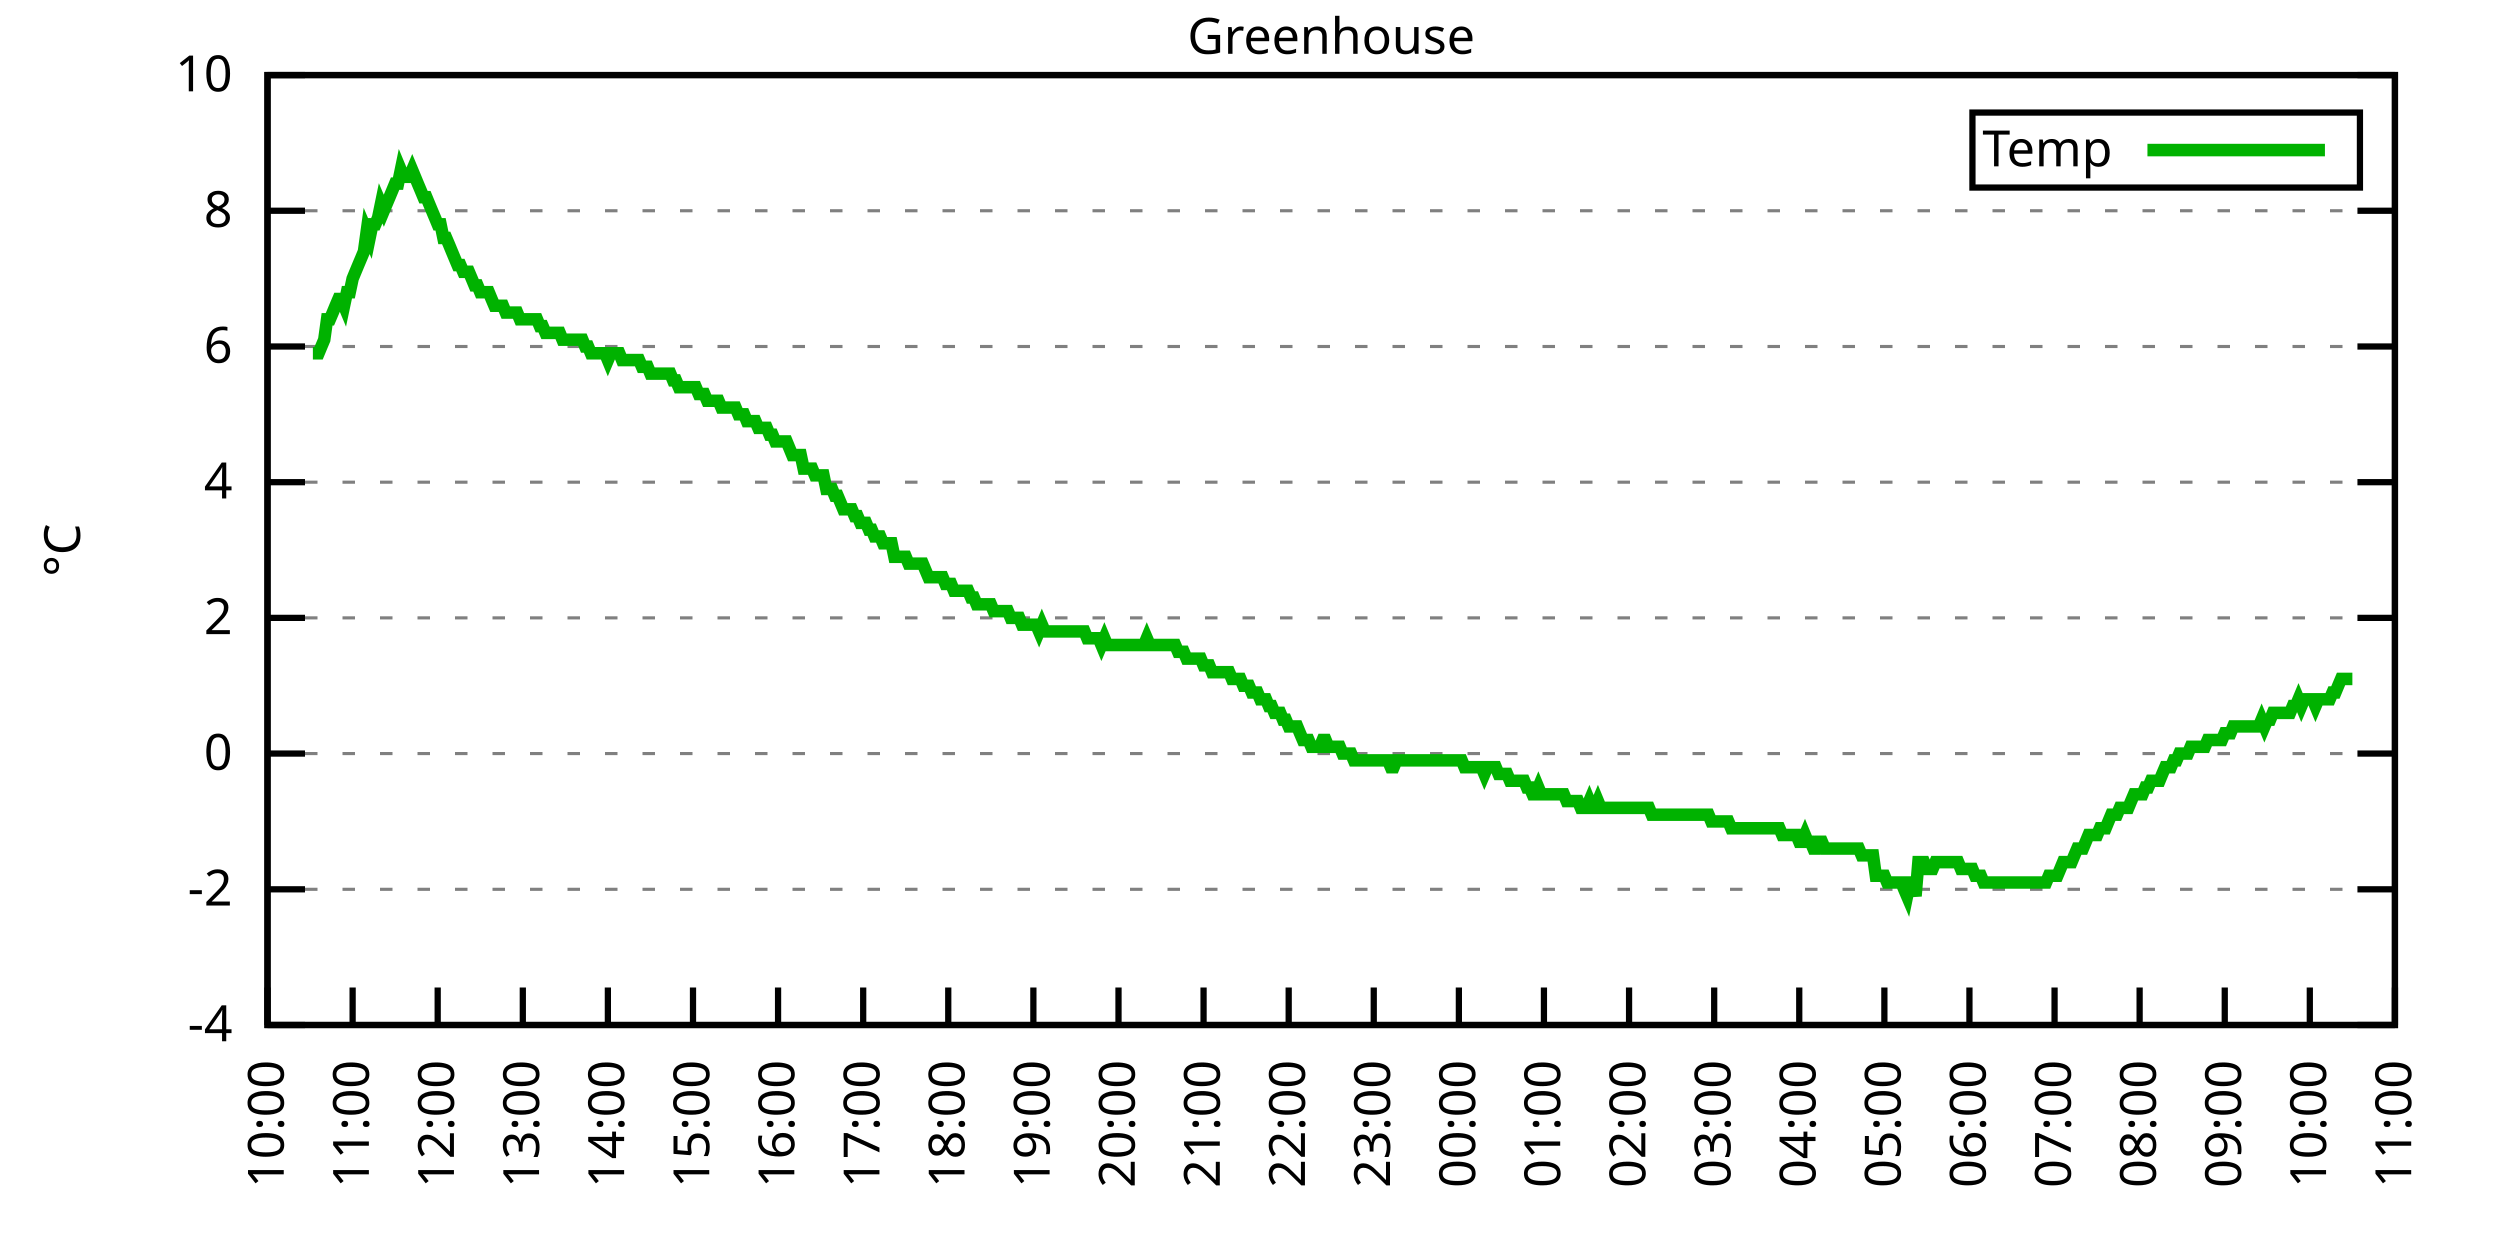
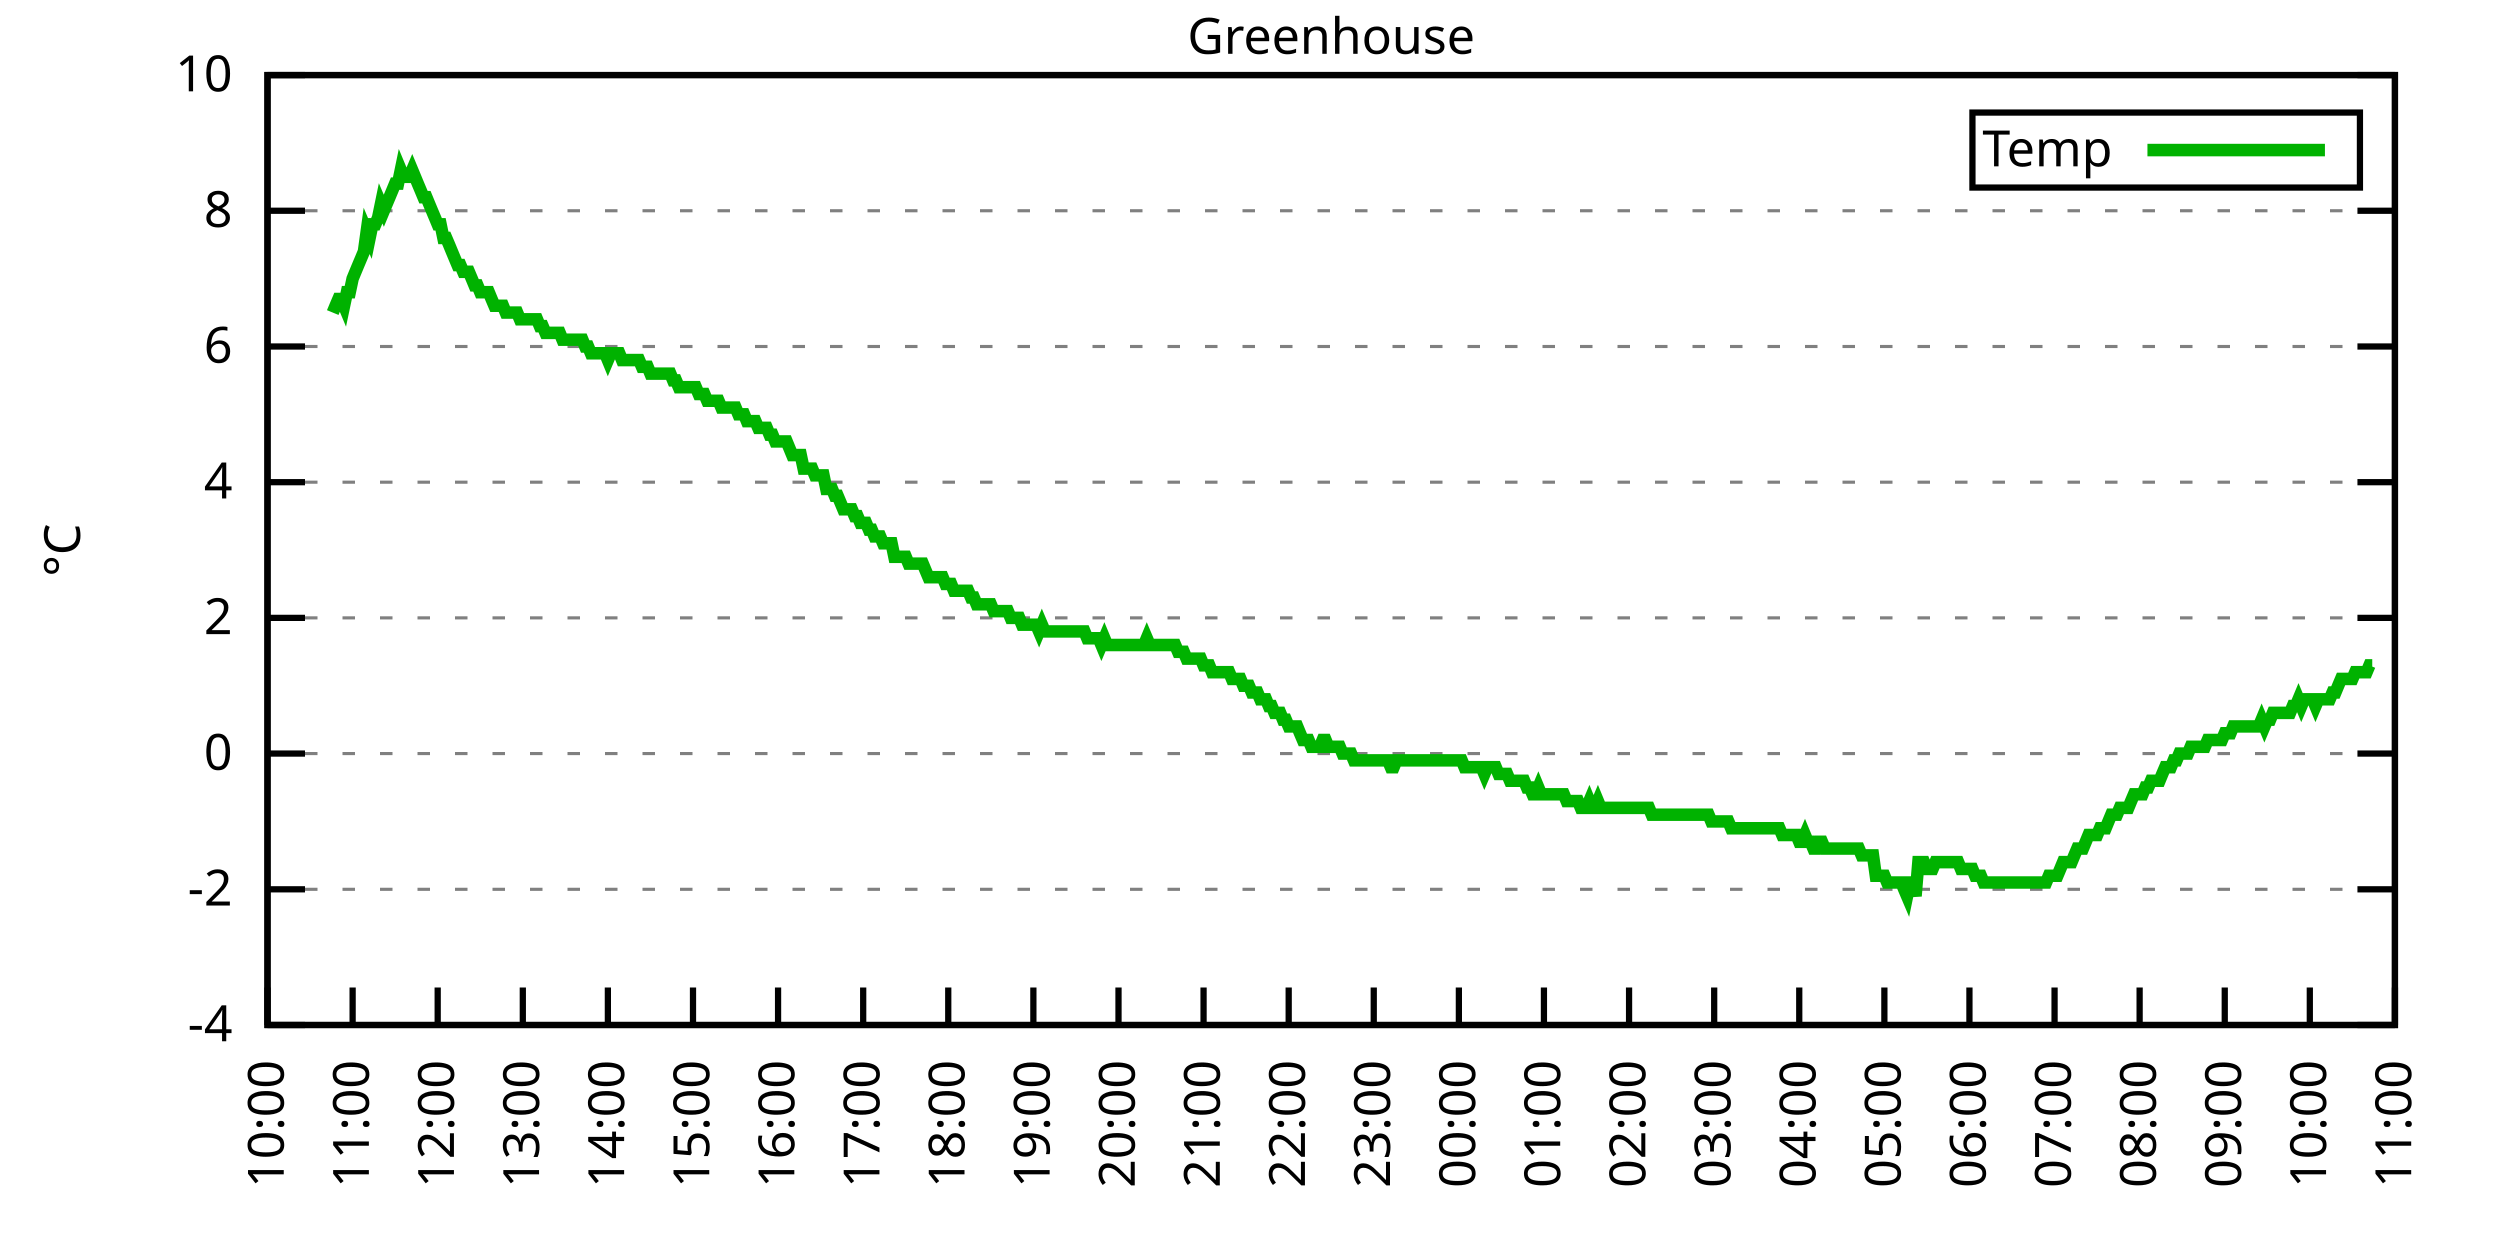
<svg xmlns="http://www.w3.org/2000/svg" xmlns:xlink="http://www.w3.org/1999/xlink" width="400" height="200" viewBox="0 0 400 200">
  <g id="gnuplot_canvas">
    <rect x="0" y="0" width="400" height="200" fill="none" />
    <defs>
      <circle id="gpDot" r="0.5" stroke-width="0.5" stroke="currentColor" />
      <path id="gpPt0" stroke-width="0.333" stroke="currentColor" d="M-1,0 h2 M0,-1 v2" />
      <path id="gpPt1" stroke-width="0.333" stroke="currentColor" d="M-1,-1 L1,1 M1,-1 L-1,1" />
      <path id="gpPt2" stroke-width="0.333" stroke="currentColor" d="M-1,0 L1,0 M0,-1 L0,1 M-1,-1 L1,1 M-1,1 L1,-1" />
      <rect id="gpPt3" stroke-width="0.333" stroke="currentColor" x="-1" y="-1" width="2" height="2" />
      <rect id="gpPt4" stroke-width="0.333" stroke="currentColor" fill="currentColor" x="-1" y="-1" width="2" height="2" />
      <circle id="gpPt5" stroke-width="0.333" stroke="currentColor" cx="0" cy="0" r="1" />
      <use xlink:href="#gpPt5" id="gpPt6" fill="currentColor" stroke="none" />
      <path id="gpPt7" stroke-width="0.333" stroke="currentColor" d="M0,-1.33 L-1.33,0.67 L1.33,0.67 z" />
      <use xlink:href="#gpPt7" id="gpPt8" fill="currentColor" stroke="none" />
      <use xlink:href="#gpPt7" id="gpPt9" stroke="currentColor" transform="rotate(180)" />
      <use xlink:href="#gpPt9" id="gpPt10" fill="currentColor" stroke="none" />
      <use xlink:href="#gpPt3" id="gpPt11" stroke="currentColor" transform="rotate(45)" />
      <use xlink:href="#gpPt11" id="gpPt12" fill="currentColor" stroke="none" />
      <path id="gpPt13" stroke-width="0.333" stroke="currentColor" d="M0,1.330 L1.265,0.411 L0.782,-1.067 L-0.782,-1.076 L-1.265,0.411 z" />
      <use xlink:href="#gpPt13" id="gpPt14" fill="currentColor" stroke="none" />
      <filter id="textbox" filterUnits="objectBoundingBox" x="0" y="0" height="1" width="1">
        <feFlood flood-color="white" flood-opacity="1" result="bgnd" />
        <feComposite in="SourceGraphic" in2="bgnd" operator="atop" />
      </filter>
      <filter id="greybox" filterUnits="objectBoundingBox" x="0" y="0" height="1" width="1">
        <feFlood flood-color="lightgrey" flood-opacity="1" result="grey" />
        <feComposite in="SourceGraphic" in2="grey" operator="atop" />
      </filter>
    </defs>
    <g fill="none" color="white" stroke="currentColor" stroke-width="1.00" stroke-linecap="butt" stroke-linejoin="miter">
</g>
    <g fill="none" color="black" stroke="currentColor" stroke-width="1.00" stroke-linecap="butt" stroke-linejoin="miter">
      <g stroke="none" shape-rendering="crispEdges">
        <polygon fill="rgb(255, 255, 255)" points="42.80,164.00 383.18,164.00 383.18,12.02 42.80,12.02 " />
      </g>
    </g>
    <g fill="none" color="black" stroke="currentColor" stroke-width="1.00" stroke-linecap="butt" stroke-linejoin="miter">
</g>
    <g fill="none" color="black" stroke="black" stroke-width="0.50" stroke-linecap="butt" stroke-linejoin="miter">
</g>
    <g fill="none" color="gray" stroke="currentColor" stroke-width="0.50" stroke-linecap="butt" stroke-linejoin="miter">
      <path stroke="gray" stroke-dasharray="2,4" class="gridline" d="M42.80,164.00 L383.19,164.00  " />
    </g>
    <g fill="none" color="gray" stroke="gray" stroke-width="1.00" stroke-linecap="butt" stroke-linejoin="miter">
</g>
    <g fill="none" color="black" stroke="currentColor" stroke-width="1.00" stroke-linecap="butt" stroke-linejoin="miter">
      <path stroke="black" d="M42.80,164.00 L48.80,164.00 M383.19,164.00 L377.19,164.00  " />
      <g transform="translate(37.20,166.60)" stroke="none" fill="black" font-family="Sans" font-size="8.00" text-anchor="end">
        <text>
          <tspan font-family="Sans">-4</tspan>
        </text>
      </g>
    </g>
    <g fill="none" color="black" stroke="currentColor" stroke-width="1.00" stroke-linecap="butt" stroke-linejoin="miter">
</g>
    <g fill="none" color="black" stroke="black" stroke-width="0.50" stroke-linecap="butt" stroke-linejoin="miter">
</g>
    <g fill="none" color="gray" stroke="currentColor" stroke-width="0.50" stroke-linecap="butt" stroke-linejoin="miter">
      <path stroke="gray" stroke-dasharray="2,4" class="gridline" d="M42.80,142.29 L383.19,142.29  " />
    </g>
    <g fill="none" color="gray" stroke="gray" stroke-width="1.00" stroke-linecap="butt" stroke-linejoin="miter">
</g>
    <g fill="none" color="black" stroke="currentColor" stroke-width="1.00" stroke-linecap="butt" stroke-linejoin="miter">
      <path stroke="black" d="M42.80,142.29 L48.80,142.29 M383.19,142.29 L377.19,142.29  " />
      <g transform="translate(37.20,144.89)" stroke="none" fill="black" font-family="Sans" font-size="8.00" text-anchor="end">
        <text>
          <tspan font-family="Sans">-2</tspan>
        </text>
      </g>
    </g>
    <g fill="none" color="black" stroke="currentColor" stroke-width="1.00" stroke-linecap="butt" stroke-linejoin="miter">
</g>
    <g fill="none" color="black" stroke="black" stroke-width="0.50" stroke-linecap="butt" stroke-linejoin="miter">
</g>
    <g fill="none" color="gray" stroke="currentColor" stroke-width="0.50" stroke-linecap="butt" stroke-linejoin="miter">
      <path stroke="gray" stroke-dasharray="2,4" class="gridline" d="M42.80,120.57 L383.19,120.57  " />
    </g>
    <g fill="none" color="gray" stroke="gray" stroke-width="1.00" stroke-linecap="butt" stroke-linejoin="miter">
</g>
    <g fill="none" color="black" stroke="currentColor" stroke-width="1.00" stroke-linecap="butt" stroke-linejoin="miter">
      <path stroke="black" d="M42.80,120.57 L48.80,120.57 M383.19,120.57 L377.19,120.57  " />
      <g transform="translate(37.20,123.17)" stroke="none" fill="black" font-family="Sans" font-size="8.00" text-anchor="end">
        <text>
          <tspan font-family="Sans"> 0</tspan>
        </text>
      </g>
    </g>
    <g fill="none" color="black" stroke="currentColor" stroke-width="1.00" stroke-linecap="butt" stroke-linejoin="miter">
</g>
    <g fill="none" color="black" stroke="black" stroke-width="0.50" stroke-linecap="butt" stroke-linejoin="miter">
</g>
    <g fill="none" color="gray" stroke="currentColor" stroke-width="0.50" stroke-linecap="butt" stroke-linejoin="miter">
      <path stroke="gray" stroke-dasharray="2,4" class="gridline" d="M42.80,98.86 L383.19,98.86  " />
    </g>
    <g fill="none" color="gray" stroke="gray" stroke-width="1.00" stroke-linecap="butt" stroke-linejoin="miter">
</g>
    <g fill="none" color="black" stroke="currentColor" stroke-width="1.00" stroke-linecap="butt" stroke-linejoin="miter">
      <path stroke="black" d="M42.80,98.86 L48.80,98.86 M383.19,98.86 L377.19,98.86  " />
      <g transform="translate(37.20,101.46)" stroke="none" fill="black" font-family="Sans" font-size="8.00" text-anchor="end">
        <text>
          <tspan font-family="Sans"> 2</tspan>
        </text>
      </g>
    </g>
    <g fill="none" color="black" stroke="currentColor" stroke-width="1.00" stroke-linecap="butt" stroke-linejoin="miter">
</g>
    <g fill="none" color="black" stroke="black" stroke-width="0.50" stroke-linecap="butt" stroke-linejoin="miter">
</g>
    <g fill="none" color="gray" stroke="currentColor" stroke-width="0.50" stroke-linecap="butt" stroke-linejoin="miter">
      <path stroke="gray" stroke-dasharray="2,4" class="gridline" d="M42.80,77.15 L383.19,77.15  " />
    </g>
    <g fill="none" color="gray" stroke="gray" stroke-width="1.00" stroke-linecap="butt" stroke-linejoin="miter">
</g>
    <g fill="none" color="black" stroke="currentColor" stroke-width="1.00" stroke-linecap="butt" stroke-linejoin="miter">
      <path stroke="black" d="M42.80,77.15 L48.80,77.15 M383.19,77.15 L377.19,77.15  " />
      <g transform="translate(37.20,79.75)" stroke="none" fill="black" font-family="Sans" font-size="8.00" text-anchor="end">
        <text>
          <tspan font-family="Sans"> 4</tspan>
        </text>
      </g>
    </g>
    <g fill="none" color="black" stroke="currentColor" stroke-width="1.00" stroke-linecap="butt" stroke-linejoin="miter">
</g>
    <g fill="none" color="black" stroke="black" stroke-width="0.50" stroke-linecap="butt" stroke-linejoin="miter">
</g>
    <g fill="none" color="gray" stroke="currentColor" stroke-width="0.50" stroke-linecap="butt" stroke-linejoin="miter">
      <path stroke="gray" stroke-dasharray="2,4" class="gridline" d="M42.80,55.44 L383.19,55.44  " />
    </g>
    <g fill="none" color="gray" stroke="gray" stroke-width="1.00" stroke-linecap="butt" stroke-linejoin="miter">
</g>
    <g fill="none" color="black" stroke="currentColor" stroke-width="1.00" stroke-linecap="butt" stroke-linejoin="miter">
      <path stroke="black" d="M42.80,55.44 L48.80,55.44 M383.19,55.44 L377.19,55.44  " />
      <g transform="translate(37.20,58.04)" stroke="none" fill="black" font-family="Sans" font-size="8.00" text-anchor="end">
        <text>
          <tspan font-family="Sans"> 6</tspan>
        </text>
      </g>
    </g>
    <g fill="none" color="black" stroke="currentColor" stroke-width="1.00" stroke-linecap="butt" stroke-linejoin="miter">
</g>
    <g fill="none" color="black" stroke="black" stroke-width="0.50" stroke-linecap="butt" stroke-linejoin="miter">
</g>
    <g fill="none" color="gray" stroke="currentColor" stroke-width="0.50" stroke-linecap="butt" stroke-linejoin="miter">
      <path stroke="gray" stroke-dasharray="2,4" class="gridline" d="M42.80,33.72 L383.19,33.72  " />
    </g>
    <g fill="none" color="gray" stroke="gray" stroke-width="1.00" stroke-linecap="butt" stroke-linejoin="miter">
</g>
    <g fill="none" color="black" stroke="currentColor" stroke-width="1.00" stroke-linecap="butt" stroke-linejoin="miter">
      <path stroke="black" d="M42.80,33.72 L48.80,33.72 M383.19,33.72 L377.19,33.72  " />
      <g transform="translate(37.20,36.32)" stroke="none" fill="black" font-family="Sans" font-size="8.00" text-anchor="end">
        <text>
          <tspan font-family="Sans"> 8</tspan>
        </text>
      </g>
    </g>
    <g fill="none" color="black" stroke="currentColor" stroke-width="1.00" stroke-linecap="butt" stroke-linejoin="miter">
</g>
    <g fill="none" color="black" stroke="black" stroke-width="0.50" stroke-linecap="butt" stroke-linejoin="miter">
</g>
    <g fill="none" color="gray" stroke="currentColor" stroke-width="0.50" stroke-linecap="butt" stroke-linejoin="miter">
      <path stroke="gray" stroke-dasharray="2,4" class="gridline" d="M42.80,12.01 L383.19,12.01  " />
    </g>
    <g fill="none" color="gray" stroke="gray" stroke-width="1.00" stroke-linecap="butt" stroke-linejoin="miter">
</g>
    <g fill="none" color="black" stroke="currentColor" stroke-width="1.00" stroke-linecap="butt" stroke-linejoin="miter">
      <path stroke="black" d="M42.80,12.01 L48.80,12.01 M383.19,12.01 L377.19,12.01  " />
      <g transform="translate(37.20,14.61)" stroke="none" fill="black" font-family="Sans" font-size="8.00" text-anchor="end">
        <text>
          <tspan font-family="Sans"> 10</tspan>
        </text>
      </g>
    </g>
    <g fill="none" color="black" stroke="currentColor" stroke-width="1.00" stroke-linecap="butt" stroke-linejoin="miter">
      <path stroke="black" d="M42.80,164.00 L42.80,158.00  " />
      <g transform="translate(45.40,169.60) rotate(270.00)" stroke="none" fill="black" font-family="Sans" font-size="8.00" text-anchor="end">
        <text>
          <tspan font-family="Sans">10:00</tspan>
        </text>
      </g>
    </g>
    <g fill="none" color="black" stroke="currentColor" stroke-width="1.00" stroke-linecap="butt" stroke-linejoin="miter">
      <path stroke="black" d="M56.42,164.00 L56.42,158.00  " />
      <g transform="translate(59.02,169.60) rotate(270.00)" stroke="none" fill="black" font-family="Sans" font-size="8.00" text-anchor="end">
        <text>
          <tspan font-family="Sans">11:00</tspan>
        </text>
      </g>
    </g>
    <g fill="none" color="black" stroke="currentColor" stroke-width="1.00" stroke-linecap="butt" stroke-linejoin="miter">
      <path stroke="black" d="M70.03,164.00 L70.03,158.00  " />
      <g transform="translate(72.63,169.60) rotate(270.00)" stroke="none" fill="black" font-family="Sans" font-size="8.00" text-anchor="end">
        <text>
          <tspan font-family="Sans">12:00</tspan>
        </text>
      </g>
    </g>
    <g fill="none" color="black" stroke="currentColor" stroke-width="1.00" stroke-linecap="butt" stroke-linejoin="miter">
      <path stroke="black" d="M83.65,164.00 L83.65,158.00  " />
      <g transform="translate(86.25,169.60) rotate(270.00)" stroke="none" fill="black" font-family="Sans" font-size="8.00" text-anchor="end">
        <text>
          <tspan font-family="Sans">13:00</tspan>
        </text>
      </g>
    </g>
    <g fill="none" color="black" stroke="currentColor" stroke-width="1.00" stroke-linecap="butt" stroke-linejoin="miter">
      <path stroke="black" d="M97.26,164.00 L97.26,158.00  " />
      <g transform="translate(99.86,169.60) rotate(270.00)" stroke="none" fill="black" font-family="Sans" font-size="8.00" text-anchor="end">
        <text>
          <tspan font-family="Sans">14:00</tspan>
        </text>
      </g>
    </g>
    <g fill="none" color="black" stroke="currentColor" stroke-width="1.00" stroke-linecap="butt" stroke-linejoin="miter">
      <path stroke="black" d="M110.88,164.00 L110.88,158.00  " />
      <g transform="translate(113.48,169.60) rotate(270.00)" stroke="none" fill="black" font-family="Sans" font-size="8.00" text-anchor="end">
        <text>
          <tspan font-family="Sans">15:00</tspan>
        </text>
      </g>
    </g>
    <g fill="none" color="black" stroke="currentColor" stroke-width="1.00" stroke-linecap="butt" stroke-linejoin="miter">
      <path stroke="black" d="M124.49,164.00 L124.49,158.00  " />
      <g transform="translate(127.09,169.60) rotate(270.00)" stroke="none" fill="black" font-family="Sans" font-size="8.00" text-anchor="end">
        <text>
          <tspan font-family="Sans">16:00</tspan>
        </text>
      </g>
    </g>
    <g fill="none" color="black" stroke="currentColor" stroke-width="1.00" stroke-linecap="butt" stroke-linejoin="miter">
      <path stroke="black" d="M138.11,164.00 L138.11,158.00  " />
      <g transform="translate(140.71,169.60) rotate(270.00)" stroke="none" fill="black" font-family="Sans" font-size="8.00" text-anchor="end">
        <text>
          <tspan font-family="Sans">17:00</tspan>
        </text>
      </g>
    </g>
    <g fill="none" color="black" stroke="currentColor" stroke-width="1.00" stroke-linecap="butt" stroke-linejoin="miter">
      <path stroke="black" d="M151.72,164.00 L151.72,158.00  " />
      <g transform="translate(154.32,169.60) rotate(270.00)" stroke="none" fill="black" font-family="Sans" font-size="8.00" text-anchor="end">
        <text>
          <tspan font-family="Sans">18:00</tspan>
        </text>
      </g>
    </g>
    <g fill="none" color="black" stroke="currentColor" stroke-width="1.00" stroke-linecap="butt" stroke-linejoin="miter">
      <path stroke="black" d="M165.34,164.00 L165.34,158.00  " />
      <g transform="translate(167.94,169.60) rotate(270.00)" stroke="none" fill="black" font-family="Sans" font-size="8.00" text-anchor="end">
        <text>
          <tspan font-family="Sans">19:00</tspan>
        </text>
      </g>
    </g>
    <g fill="none" color="black" stroke="currentColor" stroke-width="1.00" stroke-linecap="butt" stroke-linejoin="miter">
      <path stroke="black" d="M178.96,164.00 L178.96,158.00  " />
      <g transform="translate(181.56,169.60) rotate(270.00)" stroke="none" fill="black" font-family="Sans" font-size="8.00" text-anchor="end">
        <text>
          <tspan font-family="Sans">20:00</tspan>
        </text>
      </g>
    </g>
    <g fill="none" color="black" stroke="currentColor" stroke-width="1.00" stroke-linecap="butt" stroke-linejoin="miter">
      <path stroke="black" d="M192.57,164.00 L192.57,158.00  " />
      <g transform="translate(195.17,169.60) rotate(270.00)" stroke="none" fill="black" font-family="Sans" font-size="8.00" text-anchor="end">
        <text>
          <tspan font-family="Sans">21:00</tspan>
        </text>
      </g>
    </g>
    <g fill="none" color="black" stroke="currentColor" stroke-width="1.00" stroke-linecap="butt" stroke-linejoin="miter">
      <path stroke="black" d="M206.19,164.00 L206.19,158.00  " />
      <g transform="translate(208.79,169.60) rotate(270.00)" stroke="none" fill="black" font-family="Sans" font-size="8.00" text-anchor="end">
        <text>
          <tspan font-family="Sans">22:00</tspan>
        </text>
      </g>
    </g>
    <g fill="none" color="black" stroke="currentColor" stroke-width="1.00" stroke-linecap="butt" stroke-linejoin="miter">
      <path stroke="black" d="M219.80,164.00 L219.80,158.00  " />
      <g transform="translate(222.40,169.60) rotate(270.00)" stroke="none" fill="black" font-family="Sans" font-size="8.00" text-anchor="end">
        <text>
          <tspan font-family="Sans">23:00</tspan>
        </text>
      </g>
    </g>
    <g fill="none" color="black" stroke="currentColor" stroke-width="1.00" stroke-linecap="butt" stroke-linejoin="miter">
      <path stroke="black" d="M233.42,164.00 L233.42,158.00  " />
      <g transform="translate(236.02,169.60) rotate(270.00)" stroke="none" fill="black" font-family="Sans" font-size="8.00" text-anchor="end">
        <text>
          <tspan font-family="Sans">00:00</tspan>
        </text>
      </g>
    </g>
    <g fill="none" color="black" stroke="currentColor" stroke-width="1.00" stroke-linecap="butt" stroke-linejoin="miter">
      <path stroke="black" d="M247.03,164.00 L247.03,158.00  " />
      <g transform="translate(249.63,169.60) rotate(270.00)" stroke="none" fill="black" font-family="Sans" font-size="8.00" text-anchor="end">
        <text>
          <tspan font-family="Sans">01:00</tspan>
        </text>
      </g>
    </g>
    <g fill="none" color="black" stroke="currentColor" stroke-width="1.00" stroke-linecap="butt" stroke-linejoin="miter">
      <path stroke="black" d="M260.65,164.00 L260.65,158.00  " />
      <g transform="translate(263.25,169.60) rotate(270.00)" stroke="none" fill="black" font-family="Sans" font-size="8.00" text-anchor="end">
        <text>
          <tspan font-family="Sans">02:00</tspan>
        </text>
      </g>
    </g>
    <g fill="none" color="black" stroke="currentColor" stroke-width="1.00" stroke-linecap="butt" stroke-linejoin="miter">
      <path stroke="black" d="M274.27,164.00 L274.27,158.00  " />
      <g transform="translate(276.87,169.60) rotate(270.00)" stroke="none" fill="black" font-family="Sans" font-size="8.00" text-anchor="end">
        <text>
          <tspan font-family="Sans">03:00</tspan>
        </text>
      </g>
    </g>
    <g fill="none" color="black" stroke="currentColor" stroke-width="1.00" stroke-linecap="butt" stroke-linejoin="miter">
      <path stroke="black" d="M287.88,164.00 L287.88,158.00  " />
      <g transform="translate(290.48,169.60) rotate(270.00)" stroke="none" fill="black" font-family="Sans" font-size="8.00" text-anchor="end">
        <text>
          <tspan font-family="Sans">04:00</tspan>
        </text>
      </g>
    </g>
    <g fill="none" color="black" stroke="currentColor" stroke-width="1.00" stroke-linecap="butt" stroke-linejoin="miter">
      <path stroke="black" d="M301.50,164.00 L301.50,158.00  " />
      <g transform="translate(304.10,169.60) rotate(270.00)" stroke="none" fill="black" font-family="Sans" font-size="8.00" text-anchor="end">
        <text>
          <tspan font-family="Sans">05:00</tspan>
        </text>
      </g>
    </g>
    <g fill="none" color="black" stroke="currentColor" stroke-width="1.00" stroke-linecap="butt" stroke-linejoin="miter">
      <path stroke="black" d="M315.11,164.00 L315.11,158.00  " />
      <g transform="translate(317.71,169.60) rotate(270.00)" stroke="none" fill="black" font-family="Sans" font-size="8.00" text-anchor="end">
        <text>
          <tspan font-family="Sans">06:00</tspan>
        </text>
      </g>
    </g>
    <g fill="none" color="black" stroke="currentColor" stroke-width="1.00" stroke-linecap="butt" stroke-linejoin="miter">
      <path stroke="black" d="M328.73,164.00 L328.73,158.00  " />
      <g transform="translate(331.33,169.60) rotate(270.00)" stroke="none" fill="black" font-family="Sans" font-size="8.00" text-anchor="end">
        <text>
          <tspan font-family="Sans">07:00</tspan>
        </text>
      </g>
    </g>
    <g fill="none" color="black" stroke="currentColor" stroke-width="1.00" stroke-linecap="butt" stroke-linejoin="miter">
      <path stroke="black" d="M342.34,164.00 L342.34,158.00  " />
      <g transform="translate(344.94,169.60) rotate(270.00)" stroke="none" fill="black" font-family="Sans" font-size="8.00" text-anchor="end">
        <text>
          <tspan font-family="Sans">08:00</tspan>
        </text>
      </g>
    </g>
    <g fill="none" color="black" stroke="currentColor" stroke-width="1.00" stroke-linecap="butt" stroke-linejoin="miter">
      <path stroke="black" d="M355.96,164.00 L355.96,158.00  " />
      <g transform="translate(358.56,169.60) rotate(270.00)" stroke="none" fill="black" font-family="Sans" font-size="8.00" text-anchor="end">
        <text>
          <tspan font-family="Sans">09:00</tspan>
        </text>
      </g>
    </g>
    <g fill="none" color="black" stroke="currentColor" stroke-width="1.00" stroke-linecap="butt" stroke-linejoin="miter">
      <path stroke="black" d="M369.57,164.00 L369.57,158.00  " />
      <g transform="translate(372.17,169.60) rotate(270.00)" stroke="none" fill="black" font-family="Sans" font-size="8.00" text-anchor="end">
        <text>
          <tspan font-family="Sans">10:00</tspan>
        </text>
      </g>
    </g>
    <g fill="none" color="black" stroke="currentColor" stroke-width="1.00" stroke-linecap="butt" stroke-linejoin="miter">
      <path stroke="black" d="M383.19,164.00 L383.19,158.00  " />
      <g transform="translate(385.79,169.60) rotate(270.00)" stroke="none" fill="black" font-family="Sans" font-size="8.00" text-anchor="end">
        <text>
          <tspan font-family="Sans">11:00</tspan>
        </text>
      </g>
    </g>
    <g fill="none" color="black" stroke="currentColor" stroke-width="1.00" stroke-linecap="butt" stroke-linejoin="miter">
</g>
    <g fill="none" color="black" stroke="currentColor" stroke-width="1.00" stroke-linecap="butt" stroke-linejoin="miter">
      <path stroke="black" d="M42.80,12.01 L42.80,164.00 L383.19,164.00 L383.19,12.01 L42.80,12.01 Z  " />
    </g>
    <g fill="none" color="black" stroke="currentColor" stroke-width="1.00" stroke-linecap="butt" stroke-linejoin="miter">
</g>
    <g fill="none" color="black" stroke="currentColor" stroke-width="1.00" stroke-linecap="butt" stroke-linejoin="miter">
      <path stroke="black" d="M315.59,30.01 L315.59,18.01 L377.59,18.01 L377.59,30.01 L315.59,30.01 Z  " />
    </g>
    <g id="Greenhouse_plot_1">
      <g fill="none" color="white" stroke="black" stroke-width="2.00" stroke-linecap="butt" stroke-linejoin="miter">
</g>
      <g fill="none" color="black" stroke="currentColor" stroke-width="2.00" stroke-linecap="butt" stroke-linejoin="miter">
        <g transform="translate(337.99,26.61)" stroke="none" fill="black" font-family="Sans" font-size="8.00" text-anchor="end">
          <text>
            <tspan font-family="Sans">Temp</tspan>
          </text>
        </g>
      </g>
      <g fill="none" color="black" stroke="currentColor" stroke-width="2.00" stroke-linecap="butt" stroke-linejoin="miter">
-         <path stroke="rgb(  0, 178,   0)" d="M343.59,24.01 L371.99,24.01 M50.06,56.52 L50.52,56.52 L50.97,56.52 L51.42,55.44 L51.88,54.35 L52.33,51.09   L52.78,51.09 L53.24,50.01 L53.69,48.92 L54.15,47.84 L54.60,47.84 L55.05,48.92 L55.51,46.75 L55.96,46.75   L56.42,44.58 L56.87,43.49 L57.32,42.41 L57.78,41.32 L58.23,40.24 L58.68,36.98 L59.14,38.07 L59.59,35.89   L60.05,35.89 L60.50,34.81 L60.95,32.64 L61.41,33.72 L61.86,32.64 L62.32,31.55 L62.77,30.47 L63.22,29.38   L63.68,29.38 L64.13,27.21 L64.58,28.29 L65.04,28.29 L65.49,28.29 L65.95,27.21 L66.40,28.29 L66.85,29.38   L67.31,30.47 L67.76,31.55 L68.22,31.55 L68.67,32.64 L69.12,33.72 L69.58,34.81 L70.03,35.89 L70.49,35.89   L70.94,38.07 L71.39,38.07 L71.85,39.15 L72.30,40.24 L72.75,41.32 L73.21,42.41 L73.66,42.41 L74.12,43.49   L74.57,43.49 L75.02,43.49 L75.48,44.58 L75.93,45.66 L76.39,45.66 L76.84,46.75 L77.29,46.75 L77.75,46.75   L78.20,46.75 L78.65,47.84 L79.11,48.92 L79.56,48.92 L80.02,48.92 L80.47,48.92 L80.92,50.01 L81.38,50.01   L81.83,50.01 L82.29,50.01 L82.74,50.01 L83.19,51.09 L83.65,51.09 L84.10,51.09 L84.55,51.09 L85.01,51.09   L85.46,51.09 L85.92,51.09 L86.37,52.18 L86.82,52.18 L87.28,53.26 L87.73,53.26 L88.19,53.26 L88.64,53.26   L89.09,53.26 L89.55,53.26 L90.00,54.35 L90.45,54.35 L90.91,54.35 L91.36,54.35 L91.82,54.35 L92.27,54.35   L92.72,54.35 L93.18,54.35 L93.63,55.44 L94.09,55.44 L94.54,56.52 L94.99,56.52 L95.45,56.52 L95.90,56.52   L96.35,56.52 L96.81,56.52 L97.26,57.61 L97.72,56.52 L98.17,56.52 L98.62,56.52 L99.08,56.52 L99.53,57.61   L99.99,57.61 L100.44,57.61 L100.89,57.61 L101.35,57.61 L101.80,57.61 L102.25,57.61 L102.71,58.69 L103.16,58.69   L103.62,58.69 L104.07,59.78 L104.52,59.78 L104.98,59.78 L105.43,59.78 L105.89,59.78 L106.34,59.78 L106.79,59.78   L107.25,59.78 L107.70,60.86 L108.15,60.86 L108.61,61.95 L109.06,61.95 L109.52,61.95 L109.97,61.95 L110.42,61.95   L110.88,61.95 L111.33,61.95 L111.79,63.04 L112.24,63.04 L112.69,63.04 L113.15,64.12 L113.60,64.12 L114.05,64.12   L114.51,64.12 L114.96,64.12 L115.42,65.21 L115.87,65.21 L116.32,65.21 L116.78,65.21 L117.23,65.21 L117.69,65.21   L118.14,66.29 L118.59,66.29 L119.05,66.29 L119.50,67.38 L119.96,67.38 L120.41,67.38 L120.86,67.38 L121.32,68.46   L121.77,68.46 L122.22,68.46 L122.68,68.46 L123.13,69.55 L123.59,69.55 L124.04,70.63 L124.49,70.63 L124.95,70.63   L125.40,70.63 L125.86,70.63 L126.31,71.72 L126.76,72.81 L127.22,72.81 L127.67,72.81 L128.12,72.81 L128.58,74.98   L129.03,74.98 L129.49,74.98 L129.94,74.98 L130.39,76.06 L130.85,76.06 L131.30,76.06 L131.76,76.06 L132.21,78.23   L132.66,78.23 L133.12,78.23 L133.57,79.32 L134.02,79.32 L134.48,80.41 L134.93,81.49 L135.39,81.49 L135.84,81.49   L136.29,81.49 L136.75,82.58 L137.20,82.58 L137.66,83.66 L138.11,83.66 L138.56,83.66 L139.02,84.75 L139.47,84.75   L139.92,85.83 L140.38,85.83 L140.83,85.83 L141.29,86.92 L141.74,86.92 L142.19,86.92 L142.65,86.92 L143.10,89.09   L143.56,89.09 L144.01,89.09 L144.46,89.09 L144.92,89.09 L145.37,90.18 L145.82,90.18 L146.28,90.18 L146.73,90.18   L147.19,90.18 L147.64,90.18 L148.09,91.26 L148.55,92.35 L149.00,92.35 L149.46,92.35 L149.91,92.35 L150.36,92.35   L150.82,92.35 L151.27,93.43 L151.72,93.43 L152.18,93.43 L152.63,94.52 L153.09,94.52 L153.54,94.52 L153.99,94.52   L154.45,94.52 L154.90,94.52 L155.36,95.60 L155.81,95.60 L156.26,96.69 L156.72,96.69 L157.17,96.69 L157.62,96.69   L158.08,96.69 L158.53,96.69 L158.99,97.78 L159.44,97.78 L159.89,97.78 L160.35,97.78 L160.80,97.78 L161.26,97.78   L161.71,98.86 L162.16,98.86 L162.62,98.86 L163.07,98.86 L163.52,99.95 L163.98,99.95 L164.43,99.95 L164.89,99.95   L165.34,99.95 L165.79,99.95 L166.25,101.03 L166.70,99.95 L167.16,101.03 L167.61,101.03 L168.06,101.03 L168.52,101.03   L168.97,101.03 L169.43,101.03 L169.88,101.03 L170.33,101.03 L170.79,101.03 L171.24,101.03 L171.69,101.03 L172.15,101.03   L172.60,101.03 L173.06,101.03 L173.51,101.03 L173.96,102.12 L174.42,102.12 L174.87,102.12 L175.33,102.12 L175.78,102.12   L176.23,103.20 L176.69,102.12 L177.14,103.20 L177.59,103.20 L178.05,103.20 L178.50,103.20 L178.96,103.20 L179.41,103.20   L179.86,103.20 L180.32,103.20 L180.77,103.20 L181.23,103.20 L181.68,103.20 L182.13,103.20 L182.59,103.20 L183.04,103.20   L183.49,102.12 L183.95,103.20 L184.40,103.20 L184.86,103.20 L185.31,103.20 L185.76,103.20 L186.22,103.20 L186.67,103.20   L187.13,103.20 L187.58,103.20 L188.03,103.20 L188.49,104.29 L188.94,104.29 L189.39,104.29 L189.85,105.38 L190.30,105.38   L190.76,105.38 L191.21,105.38 L191.66,105.38 L192.12,105.38 L192.57,106.46 L193.03,106.46 L193.48,106.46 L193.93,107.55   L194.39,107.55 L194.84,107.55 L195.29,107.55 L195.75,107.55 L196.20,107.55 L196.66,107.55 L197.11,108.63 L197.56,108.63   L198.02,108.63 L198.47,108.63 L198.93,109.72 L199.38,109.72 L199.83,109.72 L200.29,110.80 L200.74,110.80 L201.19,110.80   L201.65,111.89 L202.10,111.89 L202.56,111.89 L203.01,112.97 L203.46,112.97 L203.92,114.06 L204.37,114.06 L204.83,114.06   L205.28,115.15 L205.73,115.15 L206.19,116.23 L206.64,116.23 L207.09,116.23 L207.55,116.23 L208.00,117.32 L208.46,118.40   L208.91,118.40 L209.36,118.40 L209.82,119.49 L210.27,119.49 L210.73,119.49 L211.18,119.49 L211.63,118.40 L212.09,118.40   L212.54,119.49 L213.00,119.49 L213.45,119.49 L213.90,119.49 L214.36,119.49 L214.81,120.57 L215.26,120.57 L215.72,120.57   L216.17,120.57 L216.63,121.66 L217.08,121.66 L217.53,121.66 L217.99,121.66 L218.44,121.66 L218.90,121.66 L219.35,121.66   L219.80,121.66 L220.26,121.66 L220.71,121.66 L221.16,121.66 L221.62,121.66 L222.07,121.66 L222.53,122.75 L222.98,122.75   L223.43,121.66 L223.89,121.66 L224.34,121.66 L224.80,121.66 L225.25,121.66 L225.70,121.66 L226.16,121.66 L226.61,121.66   L227.06,121.66 L227.52,121.66 L227.97,121.66 L228.43,121.66 L228.88,121.66 L229.33,121.66 L229.79,121.66 L230.24,121.66   L230.70,121.66 L231.15,121.66 L231.60,121.66 L232.06,121.66 L232.51,121.66 L232.96,121.66 L233.42,121.66 L233.87,121.66   L234.33,122.75 L234.78,122.75 L235.23,122.75 L235.69,122.75 L236.14,122.75 L236.60,122.75 L237.05,122.75 L237.50,123.83   L237.96,122.75 L238.41,122.75 L238.86,122.75 L239.32,122.75 L239.77,123.83 L240.23,123.83 L240.68,123.83 L241.13,123.83   L241.59,124.92 L242.04,124.92 L242.50,124.92 L242.95,124.92 L243.40,124.92 L243.86,124.92 L244.31,126.00 L244.76,126.00   L245.22,127.09 L245.67,127.09 L246.13,126.00 L246.58,127.09 L247.03,127.09 L247.49,127.09 L247.94,127.09 L248.40,127.09   L248.85,127.09 L249.30,127.09 L249.76,127.09 L250.21,127.09 L250.66,128.17 L251.12,128.17 L251.57,128.17 L252.03,128.17   L252.48,128.17 L252.93,129.26 L253.39,129.26 L253.84,129.26 L254.30,128.17 L254.75,129.26 L255.20,129.26 L255.66,128.17   L256.11,129.26 L256.56,129.26 L257.02,129.26 L257.47,129.26 L257.93,129.26 L258.38,129.26 L258.83,129.26 L259.29,129.26   L259.74,129.26 L260.20,129.26 L260.65,129.26 L261.10,129.26 L261.56,129.26 L262.01,129.26 L262.47,129.26 L262.92,129.26   L263.37,129.26 L263.83,129.26 L264.28,130.35 L264.73,130.35 L265.19,130.35 L265.64,130.35 L266.10,130.35 L266.55,130.35   L267.00,130.35 L267.46,130.35 L267.91,130.35 L268.37,130.35 L268.82,130.35 L269.27,130.35 L269.73,130.35 L270.18,130.35   L270.63,130.35 L271.09,130.35 L271.54,130.35 L272.00,130.35 L272.45,130.35 L272.90,130.35 L273.36,130.35 L273.81,131.43   L274.27,131.43 L274.72,131.43 L275.17,131.43 L275.63,131.43 L276.08,131.43 L276.53,131.43 L276.99,132.52 L277.44,132.52   L277.90,132.52 L278.35,132.52 L278.80,132.52 L279.26,132.52 L279.71,132.52 L280.17,132.52 L280.62,132.52 L281.07,132.52   L281.53,132.52 L281.98,132.52 L282.43,132.52 L282.89,132.52 L283.34,132.52 L283.80,132.52 L284.25,132.52 L284.70,132.52   L285.16,133.60 L285.61,133.60 L286.07,133.60 L286.52,133.60 L286.97,133.60 L287.43,133.60 L287.88,134.69 L288.33,134.69   L288.79,133.60 L289.24,134.69 L289.70,134.69 L290.15,135.77 L290.60,135.77 L291.06,134.69 L291.51,134.69 L291.97,135.77   L292.42,135.77 L292.87,135.77 L293.33,135.77 L293.78,135.77 L294.23,135.77 L294.69,135.77 L295.14,135.77 L295.60,135.77   L296.05,135.77 L296.50,135.77 L296.96,135.77 L297.41,135.77 L297.87,136.86 L298.32,136.86 L298.77,136.86 L299.23,136.86   L299.68,136.86 L300.13,140.12 L300.59,140.12 L301.04,140.12 L301.50,140.12 L301.95,141.20 L302.40,141.20 L302.86,141.20   L303.31,141.20 L303.77,141.20 L304.22,141.20 L304.67,142.29 L305.13,143.37 L305.58,141.20 L306.03,141.20 L306.49,143.37   L306.94,137.94 L307.40,137.94 L307.85,137.94 L308.30,139.03 L308.76,139.03 L309.21,139.03 L309.67,137.94 L310.12,137.94   L310.57,137.94 L311.03,137.94 L311.48,137.94 L311.94,137.94 L312.39,137.94 L312.84,137.94 L313.30,137.94 L313.75,139.03   L314.20,139.03 L314.66,139.03 L315.11,139.03 L315.57,139.03 L316.02,140.12 L316.47,140.12 L316.93,140.12 L317.38,141.20   L317.84,141.20 L318.29,141.20 L318.74,141.20 L319.20,141.20 L319.65,141.20 L320.10,141.20 L320.56,141.20 L321.01,141.20   L321.47,141.20 L321.92,141.20 L322.37,141.20 L322.83,141.20 L323.28,141.20 L323.74,141.20 L324.19,141.20 L324.64,141.20   L325.10,141.20 L325.55,141.20 L326.00,141.20 L326.46,141.20 L326.91,141.20 L327.37,141.20 L327.82,140.12 L328.27,140.12   L328.73,140.12 L329.18,140.12 L329.64,139.03 L330.09,137.94 L330.54,137.94 L331.00,137.94 L331.45,137.94 L331.90,136.86   L332.36,135.77 L332.81,135.77 L333.27,135.77 L333.72,134.69 L334.17,133.60 L334.63,133.60 L335.08,133.60 L335.54,133.60   L335.99,132.52 L336.44,132.52 L336.90,132.52 L337.35,131.43 L337.80,130.35 L338.26,130.35 L338.71,130.35 L339.17,129.26   L339.62,129.26 L340.07,129.26 L340.53,129.26 L340.98,128.17 L341.44,127.09 L341.89,127.09 L342.34,127.09 L342.80,127.09   L343.25,126.00 L343.70,126.00 L344.16,124.92 L344.61,124.92 L345.07,124.92 L345.52,124.92 L345.97,123.83 L346.43,122.75   L346.88,122.75 L347.34,122.75 L347.79,121.66 L348.24,121.66 L348.70,120.57 L349.15,120.57 L349.60,120.57 L350.06,120.57   L350.51,119.49 L350.97,119.49 L351.42,119.49 L351.87,119.49 L352.33,119.49 L352.78,119.49 L353.24,118.40 L353.69,118.40   L354.14,118.40 L354.60,118.40 L355.05,118.40 L355.50,118.40 L355.96,117.32 L356.41,117.32 L356.87,117.32 L357.32,116.23   L357.77,116.23 L358.23,116.23 L358.68,116.23 L359.14,116.23 L359.59,116.23 L360.04,116.23 L360.50,116.23 L360.95,116.23   L361.41,116.23 L361.86,115.15 L362.31,116.23 L362.77,115.15 L363.22,115.15 L363.67,114.06 L364.13,114.06 L364.58,114.06   L365.04,114.06 L365.49,114.06 L365.94,114.06 L366.40,114.06 L366.85,112.97 L367.31,112.97 L367.76,111.89 L368.21,112.97   L368.67,111.89 L369.12,111.89 L369.57,111.89 L370.03,111.89 L370.48,112.97 L370.94,111.89 L371.39,111.89 L371.84,111.89   L372.30,111.89 L372.75,111.89 L373.21,110.80 L373.66,110.80 L374.11,109.72 L374.57,108.63 L375.02,108.63 L375.47,108.63   L375.93,108.63 L376.38,108.63  " />
+         <path stroke="rgb(  0, 178,   0)" d="M343.59,24.01 L371.99,24.01 M53.24,50.01 L53.69,48.92 L54.15,47.84 L54.60,47.84 L55.05,48.92 L55.51,46.75   L55.96,46.75 L56.42,44.58 L56.87,43.49 L57.32,42.41 L57.78,41.32 L58.23,40.24 L58.68,36.98 L59.14,38.07   L59.59,35.89 L60.05,35.89 L60.50,34.81 L60.95,32.64 L61.41,33.72 L61.86,32.64 L62.32,31.55 L62.77,30.47   L63.22,29.38 L63.68,29.38 L64.13,27.21 L64.58,28.29 L65.04,28.29 L65.49,28.29 L65.95,27.21 L66.40,28.29   L66.85,29.38 L67.31,30.47 L67.76,31.55 L68.22,31.55 L68.67,32.64 L69.12,33.72 L69.58,34.81 L70.03,35.89   L70.49,35.89 L70.94,38.07 L71.39,38.07 L71.85,39.15 L72.30,40.24 L72.75,41.32 L73.21,42.41 L73.66,42.41   L74.12,43.49 L74.57,43.49 L75.02,43.49 L75.48,44.58 L75.93,45.66 L76.39,45.66 L76.84,46.75 L77.29,46.75   L77.75,46.75 L78.20,46.75 L78.65,47.84 L79.11,48.92 L79.56,48.92 L80.02,48.92 L80.47,48.92 L80.92,50.01   L81.38,50.01 L81.83,50.01 L82.29,50.01 L82.74,50.01 L83.19,51.09 L83.65,51.09 L84.10,51.09 L84.55,51.09   L85.01,51.09 L85.46,51.09 L85.92,51.09 L86.37,52.18 L86.82,52.18 L87.28,53.26 L87.73,53.26 L88.19,53.26   L88.64,53.26 L89.09,53.26 L89.55,53.26 L90.00,54.35 L90.45,54.35 L90.91,54.35 L91.36,54.35 L91.82,54.35   L92.27,54.35 L92.72,54.35 L93.18,54.35 L93.63,55.44 L94.09,55.44 L94.54,56.52 L94.99,56.52 L95.45,56.52   L95.90,56.52 L96.35,56.52 L96.81,56.52 L97.26,57.61 L97.72,56.52 L98.17,56.52 L98.62,56.52 L99.08,56.52   L99.53,57.61 L99.99,57.61 L100.44,57.61 L100.89,57.61 L101.35,57.61 L101.80,57.61 L102.25,57.61 L102.71,58.69   L103.16,58.69 L103.62,58.69 L104.07,59.78 L104.52,59.78 L104.98,59.78 L105.43,59.78 L105.89,59.78 L106.34,59.78   L106.79,59.78 L107.25,59.78 L107.70,60.86 L108.15,60.86 L108.61,61.95 L109.06,61.95 L109.52,61.95 L109.97,61.95   L110.42,61.95 L110.88,61.95 L111.33,61.95 L111.79,63.04 L112.24,63.04 L112.69,63.04 L113.15,64.12 L113.60,64.12   L114.05,64.12 L114.51,64.12 L114.96,64.12 L115.42,65.21 L115.87,65.21 L116.32,65.21 L116.78,65.21 L117.23,65.21   L117.69,65.21 L118.14,66.29 L118.59,66.29 L119.05,66.29 L119.50,67.38 L119.96,67.38 L120.41,67.38 L120.86,67.38   L121.32,68.46 L121.77,68.46 L122.22,68.46 L122.68,68.46 L123.13,69.55 L123.59,69.55 L124.04,70.63 L124.49,70.63   L124.95,70.63 L125.40,70.63 L125.86,70.63 L126.31,71.72 L126.76,72.81 L127.22,72.81 L127.67,72.81 L128.12,72.81   L128.58,74.98 L129.03,74.98 L129.49,74.98 L129.94,74.98 L130.39,76.06 L130.85,76.06 L131.30,76.06 L131.76,76.06   L132.21,78.23 L132.66,78.23 L133.12,78.23 L133.57,79.32 L134.02,79.32 L134.48,80.41 L134.93,81.49 L135.39,81.49   L135.84,81.49 L136.29,81.49 L136.75,82.58 L137.20,82.58 L137.66,83.66 L138.11,83.66 L138.56,83.66 L139.02,84.75   L139.47,84.75 L139.92,85.83 L140.38,85.83 L140.83,85.83 L141.29,86.92 L141.74,86.92 L142.19,86.92 L142.65,86.92   L143.10,89.09 L143.56,89.09 L144.01,89.09 L144.46,89.09 L144.92,89.09 L145.37,90.18 L145.82,90.18 L146.28,90.18   L146.73,90.18 L147.19,90.18 L147.64,90.18 L148.09,91.26 L148.55,92.35 L149.00,92.35 L149.46,92.35 L149.91,92.35   L150.36,92.35 L150.82,92.35 L151.27,93.43 L151.72,93.43 L152.18,93.43 L152.63,94.52 L153.09,94.52 L153.54,94.52   L153.99,94.52 L154.45,94.52 L154.90,94.52 L155.36,95.60 L155.81,95.60 L156.26,96.69 L156.72,96.69 L157.17,96.69   L157.62,96.69 L158.08,96.69 L158.53,96.69 L158.99,97.78 L159.44,97.78 L159.89,97.78 L160.35,97.78 L160.80,97.78   L161.26,97.78 L161.71,98.86 L162.16,98.86 L162.62,98.86 L163.07,98.86 L163.52,99.95 L163.98,99.95 L164.43,99.95   L164.89,99.95 L165.34,99.95 L165.79,99.95 L166.25,101.03 L166.70,99.95 L167.16,101.03 L167.61,101.03 L168.06,101.03   L168.52,101.03 L168.97,101.03 L169.43,101.03 L169.88,101.03 L170.33,101.03 L170.79,101.03 L171.24,101.03 L171.69,101.03   L172.15,101.03 L172.60,101.03 L173.06,101.03 L173.51,101.03 L173.96,102.12 L174.42,102.12 L174.87,102.12 L175.33,102.12   L175.78,102.12 L176.23,103.20 L176.69,102.12 L177.14,103.20 L177.59,103.20 L178.05,103.20 L178.50,103.20 L178.96,103.20   L179.41,103.20 L179.86,103.20 L180.32,103.20 L180.77,103.20 L181.23,103.20 L181.68,103.20 L182.13,103.20 L182.59,103.20   L183.04,103.20 L183.49,102.12 L183.95,103.20 L184.40,103.20 L184.86,103.20 L185.31,103.20 L185.76,103.20 L186.22,103.20   L186.67,103.20 L187.13,103.20 L187.58,103.20 L188.03,103.20 L188.49,104.29 L188.94,104.29 L189.39,104.29 L189.85,105.38   L190.30,105.38 L190.76,105.38 L191.21,105.38 L191.66,105.38 L192.12,105.38 L192.57,106.46 L193.03,106.46 L193.48,106.46   L193.93,107.55 L194.39,107.55 L194.84,107.55 L195.29,107.55 L195.75,107.55 L196.20,107.55 L196.66,107.55 L197.11,108.63   L197.56,108.63 L198.02,108.63 L198.47,108.63 L198.93,109.72 L199.38,109.72 L199.83,109.72 L200.29,110.80 L200.74,110.80   L201.19,110.80 L201.65,111.89 L202.10,111.89 L202.56,111.89 L203.01,112.97 L203.46,112.97 L203.92,114.06 L204.37,114.06   L204.83,114.06 L205.28,115.15 L205.73,115.15 L206.19,116.23 L206.64,116.23 L207.09,116.23 L207.55,116.23 L208.00,117.32   L208.46,118.40 L208.91,118.40 L209.36,118.40 L209.82,119.49 L210.27,119.49 L210.73,119.49 L211.18,119.49 L211.63,118.40   L212.09,118.40 L212.54,119.49 L213.00,119.49 L213.45,119.49 L213.90,119.49 L214.36,119.49 L214.81,120.57 L215.26,120.57   L215.72,120.57 L216.17,120.57 L216.63,121.66 L217.08,121.66 L217.53,121.66 L217.99,121.66 L218.44,121.66 L218.90,121.66   L219.35,121.66 L219.80,121.66 L220.26,121.66 L220.71,121.66 L221.16,121.66 L221.62,121.66 L222.07,121.66 L222.53,122.75   L222.98,122.75 L223.43,121.66 L223.89,121.66 L224.34,121.66 L224.80,121.66 L225.25,121.66 L225.70,121.66 L226.16,121.66   L226.61,121.66 L227.06,121.66 L227.52,121.66 L227.97,121.66 L228.43,121.66 L228.88,121.66 L229.33,121.66 L229.79,121.66   L230.24,121.66 L230.70,121.66 L231.15,121.66 L231.60,121.66 L232.06,121.66 L232.51,121.66 L232.96,121.66 L233.42,121.66   L233.87,121.66 L234.33,122.75 L234.78,122.75 L235.23,122.75 L235.69,122.75 L236.14,122.75 L236.60,122.75 L237.05,122.75   L237.50,123.83 L237.96,122.75 L238.41,122.75 L238.86,122.75 L239.32,122.75 L239.77,123.83 L240.23,123.83 L240.68,123.83   L241.13,123.83 L241.59,124.92 L242.04,124.92 L242.50,124.92 L242.95,124.92 L243.40,124.92 L243.86,124.92 L244.31,126.00   L244.76,126.00 L245.22,127.09 L245.67,127.09 L246.13,126.00 L246.58,127.09 L247.03,127.09 L247.49,127.09 L247.94,127.09   L248.40,127.09 L248.85,127.09 L249.30,127.09 L249.76,127.09 L250.21,127.09 L250.66,128.17 L251.12,128.17 L251.57,128.17   L252.03,128.17 L252.48,128.17 L252.93,129.26 L253.39,129.26 L253.84,129.26 L254.30,128.17 L254.75,129.26 L255.20,129.26   L255.66,128.17 L256.11,129.26 L256.56,129.26 L257.02,129.26 L257.47,129.26 L257.93,129.26 L258.38,129.26 L258.83,129.26   L259.29,129.26 L259.74,129.26 L260.20,129.26 L260.65,129.26 L261.10,129.26 L261.56,129.26 L262.01,129.26 L262.47,129.26   L262.92,129.26 L263.37,129.26 L263.83,129.26 L264.28,130.35 L264.73,130.35 L265.19,130.35 L265.64,130.35 L266.10,130.35   L266.55,130.35 L267.00,130.35 L267.46,130.35 L267.91,130.35 L268.37,130.35 L268.82,130.35 L269.27,130.35 L269.73,130.35   L270.18,130.35 L270.63,130.35 L271.09,130.35 L271.54,130.35 L272.00,130.35 L272.45,130.35 L272.90,130.35 L273.36,130.35   L273.81,131.43 L274.27,131.43 L274.72,131.43 L275.17,131.43 L275.63,131.43 L276.08,131.43 L276.53,131.43 L276.99,132.52   L277.44,132.52 L277.90,132.52 L278.35,132.52 L278.80,132.52 L279.26,132.52 L279.71,132.52 L280.17,132.52 L280.62,132.52   L281.07,132.52 L281.53,132.52 L281.98,132.52 L282.43,132.52 L282.89,132.52 L283.34,132.52 L283.80,132.52 L284.25,132.52   L284.70,132.52 L285.16,133.60 L285.61,133.60 L286.07,133.60 L286.52,133.60 L286.97,133.60 L287.43,133.60 L287.88,134.69   L288.33,134.69 L288.79,133.60 L289.24,134.69 L289.70,134.69 L290.15,135.77 L290.60,135.77 L291.06,134.69 L291.51,134.69   L291.97,135.77 L292.42,135.77 L292.87,135.77 L293.33,135.77 L293.78,135.77 L294.23,135.77 L294.69,135.77 L295.14,135.77   L295.60,135.77 L296.05,135.77 L296.50,135.77 L296.96,135.77 L297.41,135.77 L297.87,136.86 L298.32,136.86 L298.77,136.86   L299.23,136.86 L299.68,136.86 L300.13,140.12 L300.59,140.12 L301.04,140.12 L301.50,140.12 L301.95,141.20 L302.40,141.20   L302.86,141.20 L303.31,141.20 L303.77,141.20 L304.22,141.20 L304.67,142.29 L305.13,143.37 L305.58,141.20 L306.03,141.20   L306.49,143.37 L306.94,137.94 L307.40,137.94 L307.85,137.94 L308.30,139.03 L308.76,139.03 L309.21,139.03 L309.67,137.94   L310.12,137.94 L310.57,137.94 L311.03,137.94 L311.48,137.94 L311.94,137.94 L312.39,137.94 L312.84,137.94 L313.30,137.94   L313.75,139.03 L314.20,139.03 L314.66,139.03 L315.11,139.03 L315.57,139.03 L316.02,140.12 L316.47,140.12 L316.93,140.12   L317.38,141.20 L317.84,141.20 L318.29,141.20 L318.74,141.20 L319.20,141.20 L319.65,141.20 L320.10,141.20 L320.56,141.20   L321.01,141.20 L321.47,141.20 L321.92,141.20 L322.37,141.20 L322.83,141.20 L323.28,141.20 L323.74,141.20 L324.19,141.20   L324.64,141.20 L325.10,141.20 L325.55,141.20 L326.00,141.20 L326.46,141.20 L326.91,141.20 L327.37,141.20 L327.82,140.12   L328.27,140.12 L328.73,140.12 L329.18,140.12 L329.64,139.03 L330.09,137.94 L330.54,137.94 L331.00,137.94 L331.45,137.94   L331.90,136.86 L332.36,135.77 L332.81,135.77 L333.27,135.77 L333.72,134.69 L334.17,133.60 L334.63,133.60 L335.08,133.60   L335.54,133.60 L335.99,132.52 L336.44,132.52 L336.90,132.52 L337.35,131.43 L337.80,130.35 L338.26,130.35 L338.71,130.35   L339.17,129.26 L339.62,129.26 L340.07,129.26 L340.53,129.26 L340.98,128.17 L341.44,127.09 L341.89,127.09 L342.34,127.09   L342.80,127.09 L343.25,126.00 L343.70,126.00 L344.16,124.92 L344.61,124.92 L345.07,124.92 L345.52,124.92 L345.97,123.83   L346.43,122.75 L346.88,122.75 L347.34,122.75 L347.79,121.66 L348.24,121.66 L348.70,120.57 L349.15,120.57 L349.60,120.57   L350.06,120.57 L350.51,119.49 L350.97,119.49 L351.42,119.49 L351.87,119.49 L352.33,119.49 L352.78,119.49 L353.24,118.40   L353.69,118.40 L354.14,118.40 L354.60,118.40 L355.05,118.40 L355.50,118.40 L355.96,117.32 L356.41,117.32 L356.87,117.32   L357.32,116.23 L357.77,116.23 L358.23,116.23 L358.68,116.23 L359.14,116.23 L359.59,116.23 L360.04,116.23 L360.50,116.23   L360.95,116.23 L361.41,116.23 L361.86,115.15 L362.31,116.23 L362.77,115.15 L363.22,115.15 L363.67,114.06 L364.13,114.06   L364.58,114.06 L365.04,114.06 L365.49,114.06 L365.94,114.06 L366.40,114.06 L366.85,112.97 L367.31,112.97 L367.76,111.89   L368.21,112.97 L368.67,111.89 L369.12,111.89 L369.57,111.89 L370.03,111.89 L370.48,112.97 L370.94,111.89 L371.39,111.89   L371.84,111.89 L372.30,111.89 L372.75,111.89 L373.21,110.80 L373.66,110.80 L374.11,109.72 L374.57,108.63 L375.02,108.63   L375.47,108.63 L375.93,108.63 L376.38,108.63 L376.84,107.55 L377.29,107.55 L377.74,107.55 L378.20,107.55 L378.65,107.55   L379.11,106.46 L379.56,106.46  " />
      </g>
    </g>
    <g fill="none" color="black" stroke="currentColor" stroke-width="2.00" stroke-linecap="butt" stroke-linejoin="miter">
</g>
    <g fill="none" color="black" stroke="black" stroke-width="1.00" stroke-linecap="butt" stroke-linejoin="miter">
</g>
    <g fill="none" color="black" stroke="currentColor" stroke-width="1.00" stroke-linecap="butt" stroke-linejoin="miter">
      <path stroke="black" d="M42.80,12.01 L42.80,164.00 L383.19,164.00 L383.19,12.01 L42.80,12.01 Z  " />
      <g transform="translate(12.80,88.01) rotate(270.00)" stroke="none" fill="black" font-family="Sans" font-size="8.00" text-anchor="middle">
        <text>
          <tspan font-family="Sans">°C</tspan>
        </text>
      </g>
    </g>
    <g fill="none" color="black" stroke="currentColor" stroke-width="1.00" stroke-linecap="butt" stroke-linejoin="miter">
</g>
    <g fill="none" color="black" stroke="currentColor" stroke-width="1.00" stroke-linecap="butt" stroke-linejoin="miter">
      <g transform="translate(212.99,8.61)" stroke="none" fill="black" font-family="Sans" font-size="8.00" text-anchor="middle">
        <text>
          <tspan font-family="Sans">Greenhouse</tspan>
        </text>
      </g>
    </g>
    <g fill="none" color="black" stroke="currentColor" stroke-width="1.00" stroke-linecap="butt" stroke-linejoin="miter">
</g>
  </g>
</svg>
